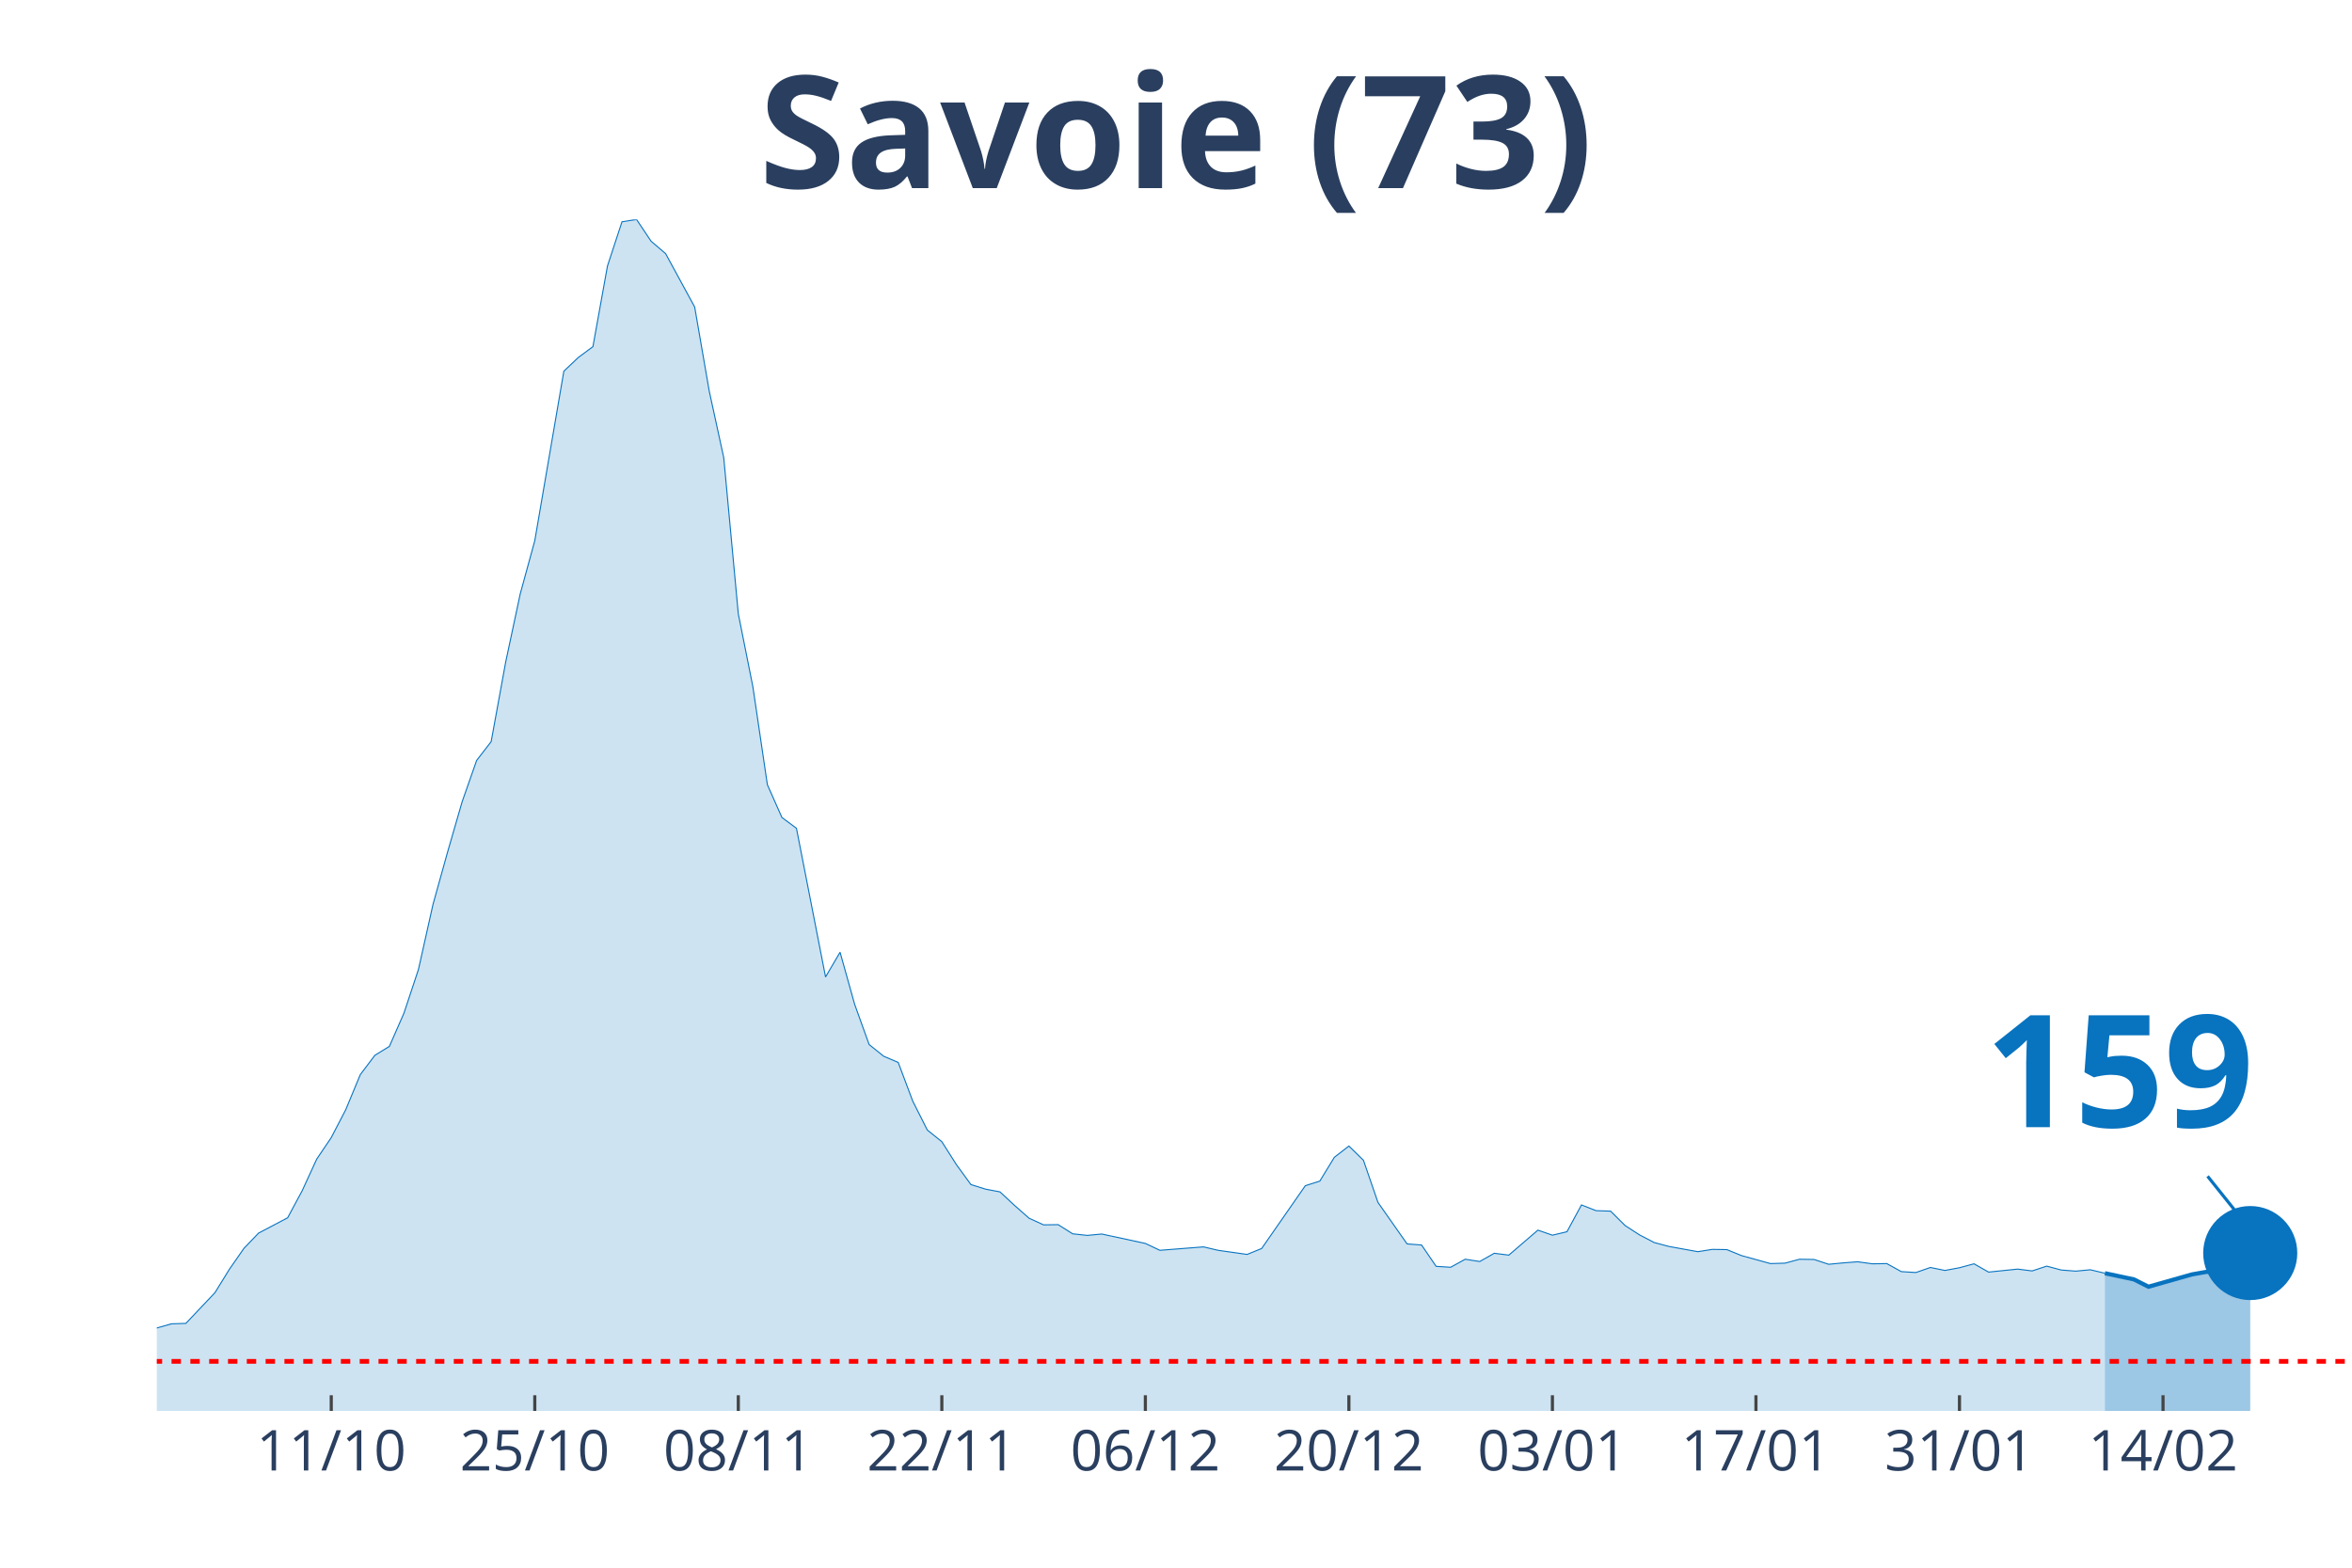
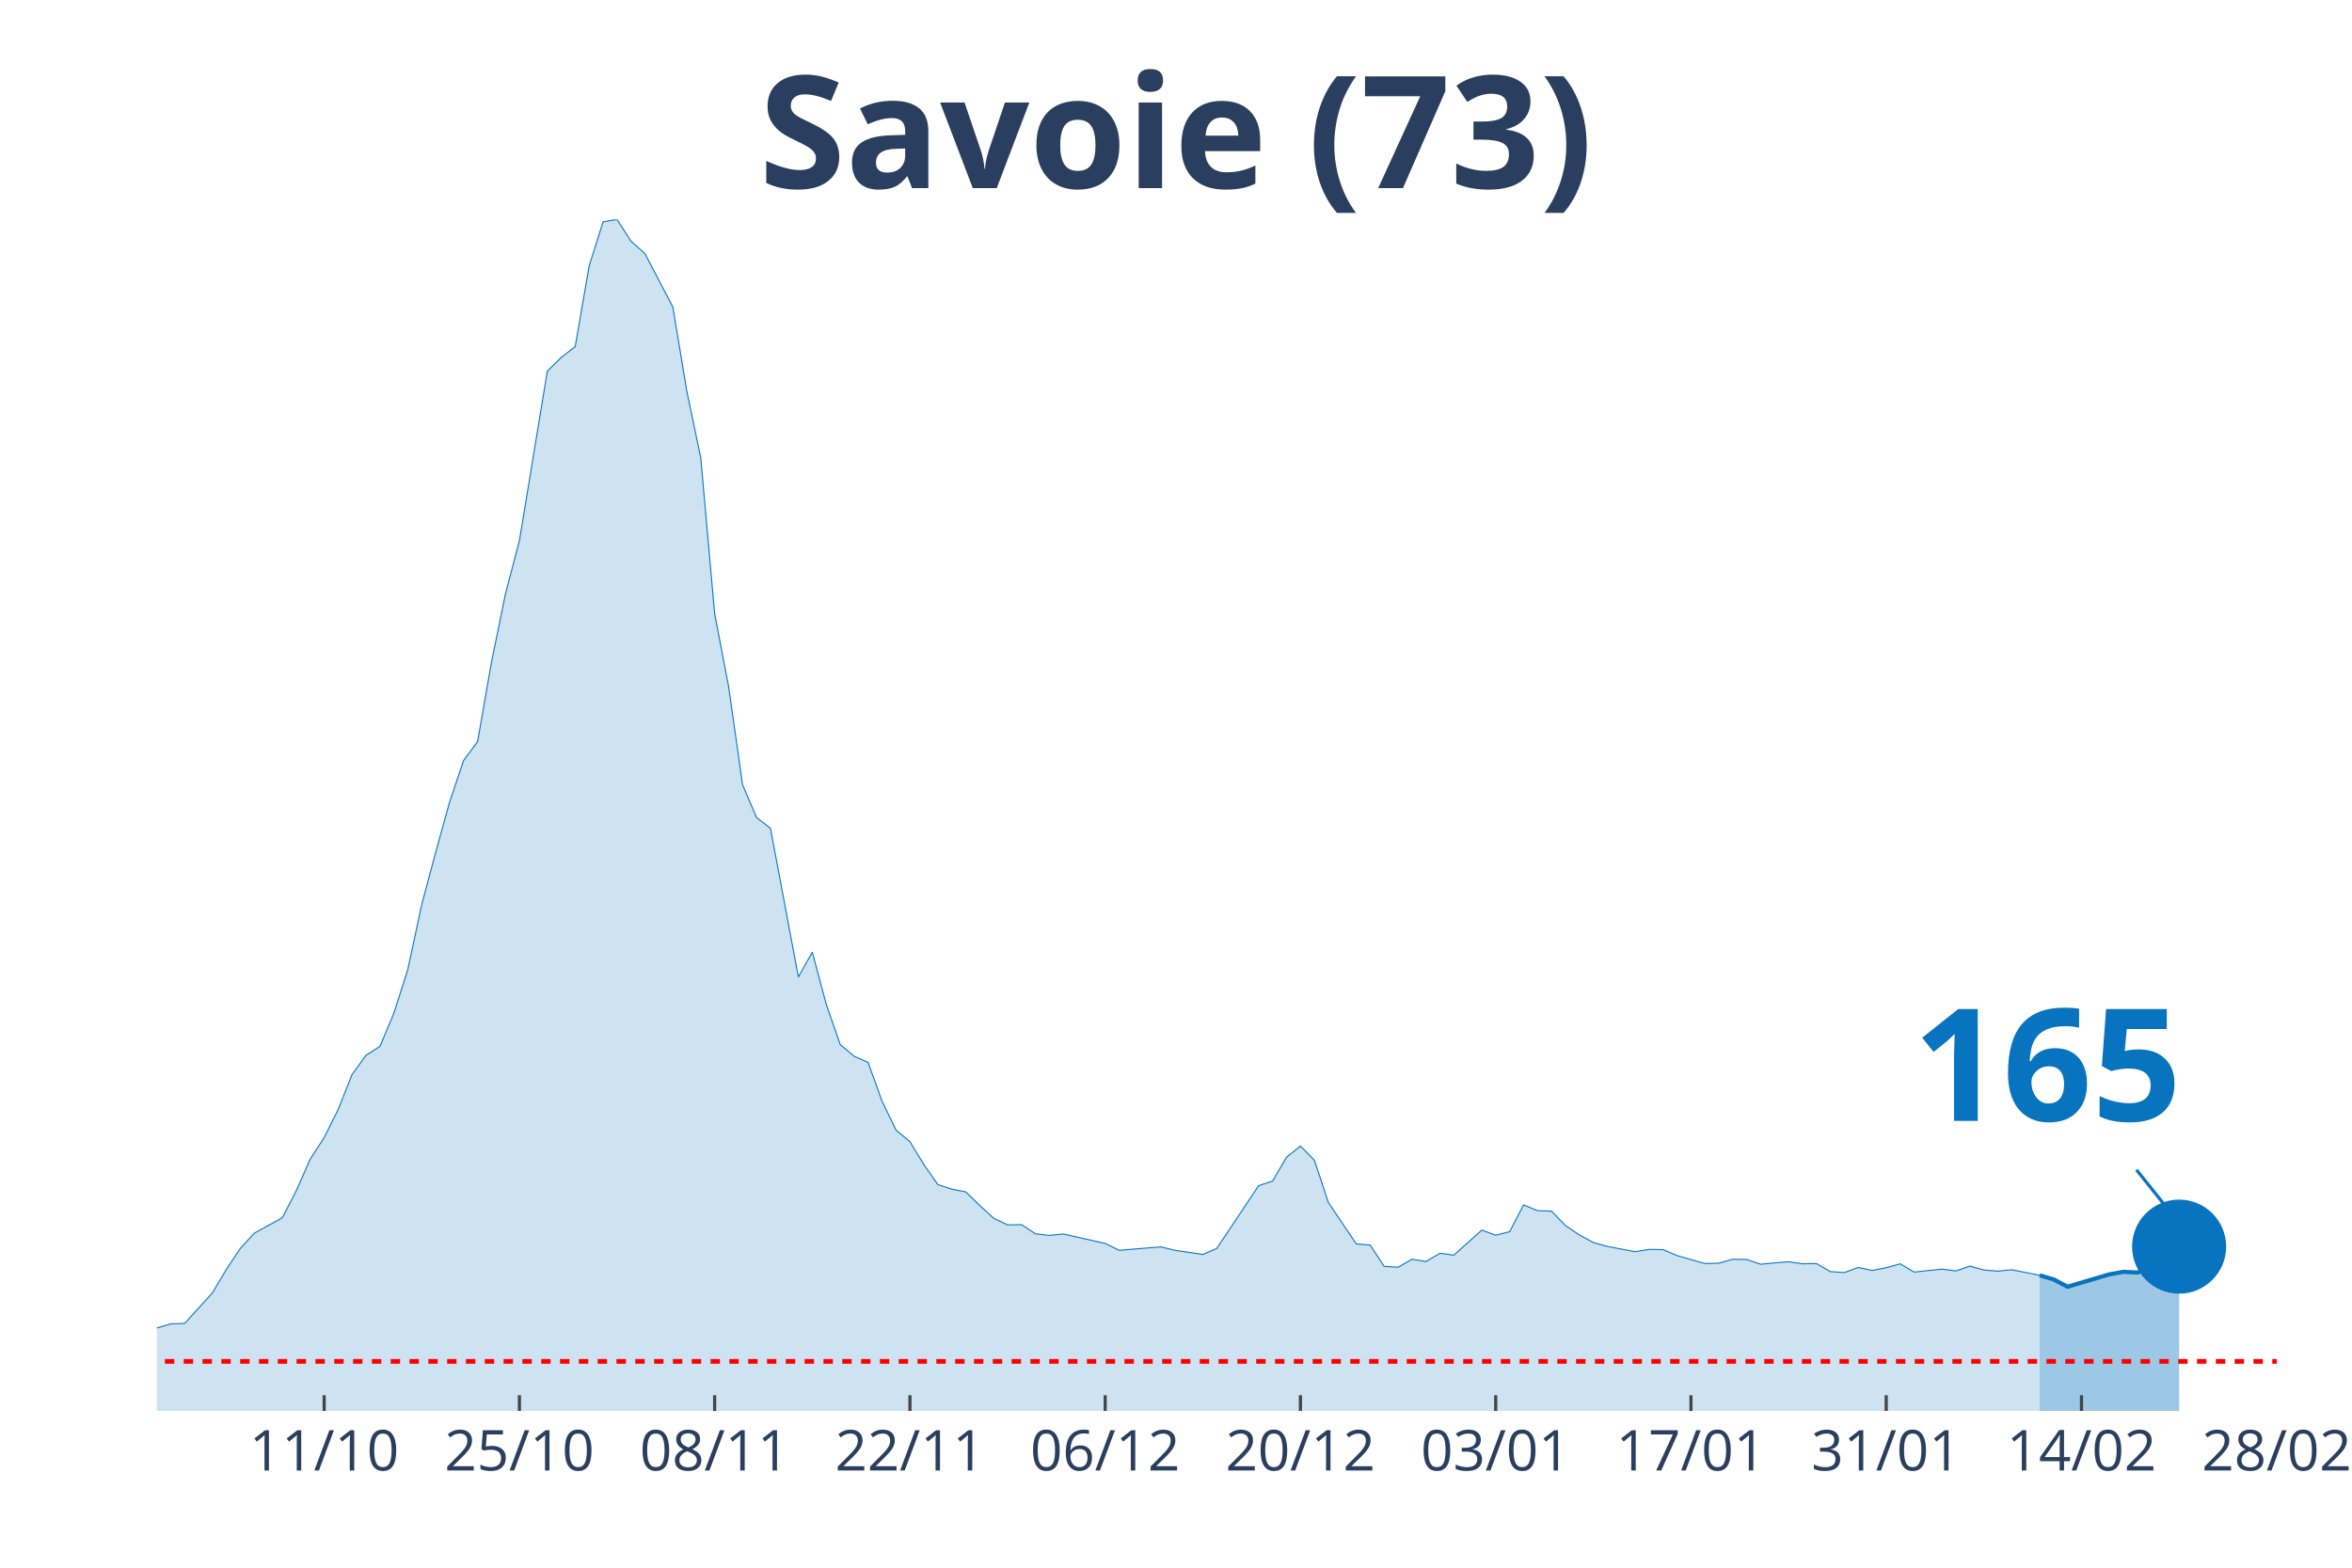
<svg xmlns="http://www.w3.org/2000/svg" class="main-svg" width="1125" height="750" style="" viewBox="0 0 750 500">
  <rect x="0" y="0" width="750" height="500" style="fill: rgb(0, 0, 0); fill-opacity: 0;" />
-   <defs id="defs-66f2d4">
+   <defs id="defs-1e30ed">
    <g class="clips">
-       <clipPath id="clip66f2d4xyplot" class="plotclip">
-         <rect width="700" height="380" />
+       <clipPath id="clip1e30edxyplot" class="plotclip">
+         <rect width="676" height="380" />
      </clipPath>
-       <clipPath class="axesclip" id="clip66f2d4x">
-         <rect x="50" y="0" width="700" height="500" />
+       <clipPath class="axesclip" id="clip1e30edx">
+         <rect x="50" y="0" width="676" height="500" />
      </clipPath>
-       <clipPath class="axesclip" id="clip66f2d4y">
+       <clipPath class="axesclip" id="clip1e30edy">
        <rect x="0" y="70" width="750" height="380" />
      </clipPath>
-       <clipPath class="axesclip" id="clip66f2d4xy">
-         <rect x="50" y="70" width="700" height="380" />
+       <clipPath class="axesclip" id="clip1e30edxy">
+         <rect x="50" y="70" width="676" height="380" />
      </clipPath>
    </g>
    <g class="gradients" />
  </defs>
  <g class="bglayer">
-     <rect class="bg" x="50" y="70" width="700" height="380" style="fill: rgb(0, 0, 0); fill-opacity: 0; stroke-width: 0;" />
+     <rect class="bg" x="50" y="70" width="676" height="380" style="fill: rgb(0, 0, 0); fill-opacity: 0; stroke-width: 0;" />
  </g>
  <g class="layer-below">
    <g class="imagelayer" />
    <g class="shapelayer" />
  </g>
  <g class="cartesianlayer">
    <g class="subplot xy">
      <g class="layer-subplot">
        <g class="shapelayer" />
        <g class="imagelayer" />
      </g>
      <g class="gridlayer">
        <g class="x">
-           <path class="xgrid crisp" transform="translate(105.63,0)" d="M0,70v380" style="stroke: rgb(255, 255, 255); stroke-opacity: 1; stroke-width: 1px;" />
-           <path class="xgrid crisp" transform="translate(170.53,0)" d="M0,70v380" style="stroke: rgb(255, 255, 255); stroke-opacity: 1; stroke-width: 1px;" />
-           <path class="xgrid crisp" transform="translate(235.43,0)" d="M0,70v380" style="stroke: rgb(255, 255, 255); stroke-opacity: 1; stroke-width: 1px;" />
-           <path class="xgrid crisp" transform="translate(300.33,0)" d="M0,70v380" style="stroke: rgb(255, 255, 255); stroke-opacity: 1; stroke-width: 1px;" />
-           <path class="xgrid crisp" transform="translate(365.23,0)" d="M0,70v380" style="stroke: rgb(255, 255, 255); stroke-opacity: 1; stroke-width: 1px;" />
-           <path class="xgrid crisp" transform="translate(430.13,0)" d="M0,70v380" style="stroke: rgb(255, 255, 255); stroke-opacity: 1; stroke-width: 1px;" />
-           <path class="xgrid crisp" transform="translate(495.03,0)" d="M0,70v380" style="stroke: rgb(255, 255, 255); stroke-opacity: 1; stroke-width: 1px;" />
-           <path class="xgrid crisp" transform="translate(559.93,0)" d="M0,70v380" style="stroke: rgb(255, 255, 255); stroke-opacity: 1; stroke-width: 1px;" />
-           <path class="xgrid crisp" transform="translate(624.83,0)" d="M0,70v380" style="stroke: rgb(255, 255, 255); stroke-opacity: 1; stroke-width: 1px;" />
-           <path class="xgrid crisp" transform="translate(689.74,0)" d="M0,70v380" style="stroke: rgb(255, 255, 255); stroke-opacity: 1; stroke-width: 1px;" />
+           <path class="xgrid crisp" transform="translate(103.37,0)" d="M0,70v380" style="stroke: rgb(255, 255, 255); stroke-opacity: 1; stroke-width: 1px;" />
+           <path class="xgrid crisp" transform="translate(165.63,0)" d="M0,70v380" style="stroke: rgb(255, 255, 255); stroke-opacity: 1; stroke-width: 1px;" />
+           <path class="xgrid crisp" transform="translate(227.89,0)" d="M0,70v380" style="stroke: rgb(255, 255, 255); stroke-opacity: 1; stroke-width: 1px;" />
+           <path class="xgrid crisp" transform="translate(290.16,0)" d="M0,70v380" style="stroke: rgb(255, 255, 255); stroke-opacity: 1; stroke-width: 1px;" />
+           <path class="xgrid crisp" transform="translate(352.42,0)" d="M0,70v380" style="stroke: rgb(255, 255, 255); stroke-opacity: 1; stroke-width: 1px;" />
+           <path class="xgrid crisp" transform="translate(414.68,0)" d="M0,70v380" style="stroke: rgb(255, 255, 255); stroke-opacity: 1; stroke-width: 1px;" />
+           <path class="xgrid crisp" transform="translate(476.95,0)" d="M0,70v380" style="stroke: rgb(255, 255, 255); stroke-opacity: 1; stroke-width: 1px;" />
+           <path class="xgrid crisp" transform="translate(539.21,0)" d="M0,70v380" style="stroke: rgb(255, 255, 255); stroke-opacity: 1; stroke-width: 1px;" />
+           <path class="xgrid crisp" transform="translate(601.47,0)" d="M0,70v380" style="stroke: rgb(255, 255, 255); stroke-opacity: 1; stroke-width: 1px;" />
+           <path class="xgrid crisp" transform="translate(663.74,0)" d="M0,70v380" style="stroke: rgb(255, 255, 255); stroke-opacity: 1; stroke-width: 1px;" />
        </g>
        <g class="y" />
      </g>
      <g class="zerolinelayer" />
      <path class="xlines-below" />
      <path class="ylines-below" />
      <g class="overlines-below" />
      <g class="xaxislayer-below" />
      <g class="yaxislayer-below" />
      <g class="overaxes-below" />
-       <g class="plot" transform="translate(50, 70)" clip-path="url('#clip66f2d4xyplot')">
+       <g class="plot" transform="translate(50, 70)" clip-path="url('#clip1e30edxyplot')">
        <g class="scatterlayer mlayer">
-           <g class="trace scatter traceaae1cd" style="stroke-miterlimit: 2;">
+           <g class="trace scatter tracef27f10" style="stroke-miterlimit: 2;">
            <g class="fills">
              <g>
-                 <path class="js-fill" d="M621.19,380L-630.46,380L-630.46,378.76L-227.15,377.22L-222.52,377.3L-176.16,374.74L-171.52,374.52L-139.07,367.72L-134.44,367.43L-111.26,369.62L-106.62,369.55L-78.81,363.56L-74.17,362.24L-50.99,359.98L-46.36,360.42L-18.54,358.95L-13.91,357.93L-4.64,356.98L0,353.55L4.64,352.23L9.27,352.08L18.54,342.29L23.18,334.77L27.81,328.12L32.45,323.29L41.72,318.4L46.36,309.77L50.99,299.69L55.63,292.82L60.26,283.9L64.9,272.72L69.54,266.58L74.17,263.73L78.81,253.14L83.44,239.18L88.08,218.43L92.72,201.77L97.35,185.76L101.99,172.53L106.62,166.54L111.26,141.11L115.89,119.41L120.53,102.45L129.8,48.38L134.44,43.99L139.07,40.56L143.71,14.83L148.34,0.73L152.98,0L157.62,6.94L162.25,10.89L171.52,27.92L176.16,54.73L180.79,76L185.43,125.77L190.07,149L194.7,180.28L199.34,190.73L203.97,194.17L213.25,241.59L217.88,233.7L222.52,250.29L227.15,263.15L231.79,266.88L236.42,268.85L241.06,281.2L245.7,290.41L250.33,294.13L254.97,301.44L259.6,307.8L264.24,309.26L268.87,310.14L273.51,314.45L278.15,318.54L282.78,320.66L287.42,320.59L292.05,323.51L296.69,324.02L301.32,323.58L315.23,326.58L319.87,328.77L333.77,327.68L338.41,328.77L347.68,330.09L352.32,328.19L366.23,308.17L370.86,306.7L375.5,299.1L380.13,295.52L384.77,300.05L389.4,313.5L398.68,326.73L403.31,327.09L407.95,333.89L412.58,334.18L417.22,331.62L421.85,332.35L426.49,329.72L431.13,330.31L440.4,322.34L445.03,323.95L449.67,322.85L454.3,314.3L458.94,316.13L463.58,316.28L468.21,320.88L472.85,323.88L477.48,326.29L482.12,327.53L491.39,329.21L496.03,328.48L500.66,328.55L505.3,330.45L514.57,333.01L519.21,332.87L523.84,331.62L528.48,331.7L533.11,333.23L537.75,332.79L542.38,332.43L547.02,333.08L551.66,333.01L556.29,335.57L560.93,335.86L565.56,334.25L570.2,335.2L574.83,334.33L579.47,333.08L584.11,335.72L593.38,334.77L598.01,335.35L602.65,333.82L607.28,335.06L611.92,335.42L616.56,334.98L621.19,336.08" style="fill: rgb(8, 115, 191); fill-opacity: 0.2; stroke-width: 0;" />
+                 <path class="js-fill" d="M600.39,380L-604.84,380L-604.84,378.76L-217.92,377.22L-213.47,377.3L-169,374.74L-164.55,374.52L-133.42,367.72L-128.97,367.43L-106.74,369.62L-102.29,369.55L-75.61,363.56L-71.16,362.24L-48.92,359.98L-44.47,360.42L-17.79,358.95L-13.34,357.93L-4.45,356.98L0,353.55L4.45,352.23L8.89,352.08L17.79,342.29L22.24,334.77L26.68,328.12L31.13,323.29L40.03,318.4L44.47,309.77L48.92,299.69L53.37,292.82L57.82,283.9L62.26,272.72L66.71,266.58L71.16,263.73L75.61,253.14L80.05,239.18L84.5,218.43L88.95,201.77L93.39,185.76L97.84,172.53L102.29,166.54L106.74,141.11L111.18,119.41L115.63,102.45L124.53,48.38L128.97,43.99L133.42,40.56L137.87,14.83L142.32,0.73L146.76,0L151.21,6.94L155.66,10.89L164.55,27.92L169,54.73L173.45,76L177.89,125.77L182.34,149L186.79,180.28L191.24,190.73L195.68,194.17L204.58,241.59L209.03,233.7L213.47,250.29L217.92,263.15L222.37,266.88L226.82,268.85L231.26,281.2L235.71,290.41L240.16,294.13L244.61,301.44L249.05,307.8L253.5,309.26L257.95,310.14L262.39,314.45L266.84,318.54L271.29,320.66L275.74,320.59L280.18,323.51L284.63,324.02L289.08,323.58L302.42,326.58L306.87,328.77L320.21,327.68L324.66,328.77L333.55,330.09L338,328.19L351.34,308.17L355.79,306.7L360.24,299.1L364.68,295.52L369.13,300.05L373.58,313.5L382.47,326.73L386.92,327.09L391.37,333.89L395.82,334.18L400.26,331.62L404.71,332.35L409.16,329.72L413.61,330.31L422.5,322.34L426.95,323.95L431.39,322.85L435.84,314.3L440.29,316.13L444.74,316.28L449.18,320.88L453.63,323.88L458.08,326.29L462.53,327.53L471.42,329.21L475.87,328.48L480.32,328.55L484.76,330.45L493.66,333.01L498.11,332.87L502.55,331.62L507,331.7L511.45,333.23L515.89,332.79L520.34,332.43L524.79,333.08L529.24,333.01L533.68,335.57L538.13,335.86L542.58,334.25L547.03,335.2L551.47,334.33L555.92,333.08L560.37,335.72L569.26,334.77L573.71,335.35L578.16,333.82L582.61,335.06L587.05,335.42L591.5,334.98L600.39,336.74" style="fill: rgb(8, 115, 191); fill-opacity: 0.2; stroke-width: 0;" />
              </g>
            </g>
            <g class="errorbars" />
            <g class="lines">
-               <path class="js-line" d="M-630.46,378.76L-227.15,377.22L-222.52,377.3L-176.16,374.74L-171.52,374.52L-139.07,367.72L-134.44,367.43L-111.26,369.62L-106.62,369.55L-78.81,363.56L-74.17,362.24L-50.99,359.98L-46.36,360.42L-18.54,358.95L-13.91,357.93L-4.64,356.98L0,353.55L4.64,352.23L9.27,352.08L18.54,342.29L23.18,334.77L27.81,328.12L32.45,323.29L41.72,318.4L46.36,309.77L50.99,299.69L55.63,292.82L60.26,283.9L64.9,272.72L69.54,266.58L74.17,263.73L78.81,253.14L83.44,239.18L88.08,218.43L92.72,201.77L97.35,185.76L101.99,172.53L106.62,166.54L111.26,141.11L115.89,119.41L120.53,102.45L129.8,48.38L134.44,43.99L139.07,40.56L143.71,14.83L148.34,0.73L152.98,0L157.62,6.94L162.25,10.89L171.52,27.92L176.16,54.73L180.79,76L185.43,125.77L190.07,149L194.7,180.28L199.34,190.73L203.97,194.17L213.25,241.59L217.88,233.7L222.52,250.29L227.15,263.15L231.79,266.88L236.42,268.85L241.06,281.2L245.7,290.41L250.33,294.13L254.97,301.44L259.6,307.8L264.24,309.26L268.87,310.14L273.51,314.45L278.15,318.54L282.78,320.66L287.42,320.59L292.05,323.51L296.69,324.02L301.32,323.58L315.23,326.58L319.87,328.77L333.77,327.68L338.41,328.77L347.68,330.09L352.32,328.19L366.23,308.17L370.86,306.7L375.5,299.1L380.13,295.52L384.77,300.05L389.4,313.5L398.68,326.73L403.31,327.09L407.95,333.89L412.58,334.18L417.22,331.62L421.85,332.35L426.49,329.72L431.13,330.31L440.4,322.34L445.03,323.95L449.67,322.85L454.3,314.3L458.94,316.13L463.58,316.28L468.21,320.88L472.85,323.88L477.48,326.29L482.12,327.53L491.39,329.21L496.03,328.48L500.66,328.55L505.3,330.45L514.57,333.01L519.21,332.87L523.84,331.62L528.48,331.7L533.11,333.23L537.75,332.79L542.38,332.43L547.02,333.08L551.66,333.01L556.29,335.57L560.93,335.86L565.56,334.25L570.2,335.2L574.83,334.33L579.47,333.08L584.11,335.72L593.38,334.77L598.01,335.35L602.65,333.82L607.28,335.06L611.92,335.42L616.56,334.98L621.19,336.08" style="vector-effect: non-scaling-stroke; fill: none; stroke: rgb(8, 115, 191); stroke-opacity: 1; stroke-width: 0.5px; opacity: 1;" />
+               <path class="js-line" d="M-604.84,378.76L-217.92,377.22L-213.47,377.3L-169,374.74L-164.55,374.52L-133.42,367.72L-128.97,367.43L-106.74,369.62L-102.29,369.55L-75.61,363.56L-71.16,362.24L-48.92,359.98L-44.47,360.42L-17.79,358.95L-13.34,357.93L-4.45,356.98L0,353.55L4.45,352.23L8.89,352.08L17.79,342.29L22.24,334.77L26.68,328.12L31.13,323.29L40.03,318.4L44.47,309.77L48.92,299.69L53.37,292.82L57.82,283.9L62.26,272.72L66.71,266.58L71.16,263.73L75.61,253.14L80.05,239.18L84.5,218.43L88.95,201.77L93.39,185.76L97.84,172.53L102.29,166.54L106.74,141.11L111.18,119.41L115.63,102.45L124.53,48.38L128.97,43.99L133.42,40.56L137.87,14.83L142.32,0.73L146.76,0L151.21,6.94L155.66,10.89L164.55,27.92L169,54.73L173.45,76L177.89,125.77L182.34,149L186.79,180.28L191.24,190.73L195.68,194.17L204.58,241.59L209.03,233.7L213.47,250.29L217.92,263.15L222.37,266.88L226.82,268.85L231.26,281.2L235.71,290.41L240.16,294.13L244.61,301.44L249.05,307.8L253.5,309.26L257.95,310.14L262.39,314.45L266.84,318.54L271.29,320.66L275.74,320.59L280.18,323.51L284.63,324.02L289.08,323.58L302.42,326.58L306.87,328.77L320.21,327.68L324.66,328.77L333.55,330.09L338,328.19L351.34,308.17L355.79,306.7L360.24,299.1L364.68,295.52L369.13,300.05L373.58,313.5L382.47,326.73L386.92,327.09L391.37,333.89L395.82,334.18L400.26,331.62L404.71,332.35L409.16,329.72L413.61,330.31L422.5,322.34L426.95,323.95L431.39,322.85L435.84,314.3L440.29,316.13L444.74,316.28L449.18,320.88L453.63,323.88L458.08,326.29L462.53,327.53L471.42,329.21L475.87,328.48L480.32,328.55L484.76,330.45L493.66,333.01L498.11,332.87L502.55,331.62L507,331.7L511.45,333.23L515.89,332.79L520.34,332.43L524.79,333.08L529.24,333.01L533.68,335.57L538.13,335.86L542.58,334.25L547.03,335.2L551.47,334.33L555.92,333.08L560.37,335.72L569.26,334.77L573.71,335.35L578.16,333.82L582.61,335.06L587.05,335.42L591.5,334.98L600.39,336.74" style="vector-effect: non-scaling-stroke; fill: none; stroke: rgb(8, 115, 191); stroke-opacity: 1; stroke-width: 0.5px; opacity: 1;" />
            </g>
            <g class="points" />
            <g class="text" />
          </g>
-           <g class="trace scatter traced4ce08" style="stroke-miterlimit: 2;">
+           <g class="trace scatter trace859218" style="stroke-miterlimit: 2;">
            <g class="fills">
              <g>
-                 <path class="js-fill" d="M667.55,380L621.19,380L621.19,336.08L630.46,338.05L635.1,340.39L649.01,336.45L653.64,335.64L658.28,335.86L662.91,334.47L667.55,329.65" style="fill: rgb(8, 115, 191); fill-opacity: 0.4; stroke-width: 0;" />
+                 <path class="js-fill" d="M644.87,380L600.39,380L600.39,336.74L604.84,338.05L609.29,340.39L622.63,336.45L627.08,335.64L631.53,335.86L635.97,334.4L640.42,329.58L644.87,327.6" style="fill: rgb(8, 115, 191); fill-opacity: 0.4; stroke-width: 0;" />
              </g>
            </g>
            <g class="errorbars" />
            <g class="lines">
-               <path class="js-line" d="M621.19,336.08L630.46,338.05L635.1,340.39L649.01,336.45L653.64,335.64L658.28,335.86L662.91,334.47L667.55,329.65" style="vector-effect: non-scaling-stroke; fill: none; stroke: rgb(8, 115, 191); stroke-opacity: 1; stroke-width: 2px; opacity: 1;" />
+               <path class="js-line" d="M600.39,336.74L604.84,338.05L609.29,340.39L622.63,336.45L627.08,335.64L631.53,335.86L635.97,334.4L640.42,329.58L644.87,327.6" style="vector-effect: non-scaling-stroke; fill: none; stroke: rgb(8, 115, 191); stroke-opacity: 1; stroke-width: 2px; opacity: 1;" />
            </g>
            <g class="points" />
            <g class="text" />
          </g>
-           <g class="trace scatter trace282496" style="stroke-miterlimit: 2; opacity: 1;">
+           <g class="trace scatter tracef39f19" style="stroke-miterlimit: 2; opacity: 1;">
            <g class="fills" />
            <g class="errorbars" />
            <g class="lines" />
            <g class="points">
-               <path class="point" transform="translate(667.55,329.65)" d="M15,0A15,15 0 1,1 0,-15A15,15 0 0,1 15,0Z" style="opacity: 1; stroke-width: 0px; fill: rgb(8, 115, 191); fill-opacity: 1;" />
+               <path class="point" transform="translate(644.87,327.6)" d="M15,0A15,15 0 1,1 0,-15A15,15 0 0,1 15,0Z" style="opacity: 1; stroke-width: 0px; fill: rgb(8, 115, 191); fill-opacity: 1;" />
            </g>
            <g class="text" />
          </g>
        </g>
      </g>
      <g class="overplot" />
      <path class="xlines-above crisp" style="fill: none; stroke-width: 1px; stroke: rgb(0, 0, 0); stroke-opacity: 0;" d="" />
      <path class="ylines-above crisp" style="fill: none;" d="M0,0" />
      <g class="overlines-above" />
      <g class="xaxislayer-above">
-         <path class="xtick ticks crisp" d="M0,450v-5" transform="translate(105.63,0)" style="stroke: rgb(68, 68, 68); stroke-opacity: 1; stroke-width: 1px;" />
-         <path class="xtick ticks crisp" d="M0,450v-5" transform="translate(170.53,0)" style="stroke: rgb(68, 68, 68); stroke-opacity: 1; stroke-width: 1px;" />
-         <path class="xtick ticks crisp" d="M0,450v-5" transform="translate(235.43,0)" style="stroke: rgb(68, 68, 68); stroke-opacity: 1; stroke-width: 1px;" />
-         <path class="xtick ticks crisp" d="M0,450v-5" transform="translate(300.33,0)" style="stroke: rgb(68, 68, 68); stroke-opacity: 1; stroke-width: 1px;" />
-         <path class="xtick ticks crisp" d="M0,450v-5" transform="translate(365.23,0)" style="stroke: rgb(68, 68, 68); stroke-opacity: 1; stroke-width: 1px;" />
-         <path class="xtick ticks crisp" d="M0,450v-5" transform="translate(430.13,0)" style="stroke: rgb(68, 68, 68); stroke-opacity: 1; stroke-width: 1px;" />
-         <path class="xtick ticks crisp" d="M0,450v-5" transform="translate(495.03,0)" style="stroke: rgb(68, 68, 68); stroke-opacity: 1; stroke-width: 1px;" />
-         <path class="xtick ticks crisp" d="M0,450v-5" transform="translate(559.93,0)" style="stroke: rgb(68, 68, 68); stroke-opacity: 1; stroke-width: 1px;" />
-         <path class="xtick ticks crisp" d="M0,450v-5" transform="translate(624.83,0)" style="stroke: rgb(68, 68, 68); stroke-opacity: 1; stroke-width: 1px;" />
-         <path class="xtick ticks crisp" d="M0,450v-5" transform="translate(689.74,0)" style="stroke: rgb(68, 68, 68); stroke-opacity: 1; stroke-width: 1px;" />
+         <path class="xtick ticks crisp" d="M0,450v-5" transform="translate(103.37,0)" style="stroke: rgb(68, 68, 68); stroke-opacity: 1; stroke-width: 1px;" />
+         <path class="xtick ticks crisp" d="M0,450v-5" transform="translate(165.63,0)" style="stroke: rgb(68, 68, 68); stroke-opacity: 1; stroke-width: 1px;" />
+         <path class="xtick ticks crisp" d="M0,450v-5" transform="translate(227.89,0)" style="stroke: rgb(68, 68, 68); stroke-opacity: 1; stroke-width: 1px;" />
+         <path class="xtick ticks crisp" d="M0,450v-5" transform="translate(290.16,0)" style="stroke: rgb(68, 68, 68); stroke-opacity: 1; stroke-width: 1px;" />
+         <path class="xtick ticks crisp" d="M0,450v-5" transform="translate(352.42,0)" style="stroke: rgb(68, 68, 68); stroke-opacity: 1; stroke-width: 1px;" />
+         <path class="xtick ticks crisp" d="M0,450v-5" transform="translate(414.68,0)" style="stroke: rgb(68, 68, 68); stroke-opacity: 1; stroke-width: 1px;" />
+         <path class="xtick ticks crisp" d="M0,450v-5" transform="translate(476.95,0)" style="stroke: rgb(68, 68, 68); stroke-opacity: 1; stroke-width: 1px;" />
+         <path class="xtick ticks crisp" d="M0,450v-5" transform="translate(539.21,0)" style="stroke: rgb(68, 68, 68); stroke-opacity: 1; stroke-width: 1px;" />
+         <path class="xtick ticks crisp" d="M0,450v-5" transform="translate(601.47,0)" style="stroke: rgb(68, 68, 68); stroke-opacity: 1; stroke-width: 1px;" />
+         <path class="xtick ticks crisp" d="M0,450v-5" transform="translate(663.74,0)" style="stroke: rgb(68, 68, 68); stroke-opacity: 1; stroke-width: 1px;" />
        <g class="xtick">
-           <text text-anchor="middle" x="0" y="469" transform="translate(105.63,0)" style="font-family: 'Open Sans', verdana, arial, sans-serif; font-size: 18px; fill: rgb(42, 63, 95); fill-opacity: 1; white-space: pre;">11/10</text>
+           <text text-anchor="middle" x="0" y="469" transform="translate(103.37,0)" style="font-family: 'Open Sans', verdana, arial, sans-serif; font-size: 18px; fill: rgb(42, 63, 95); fill-opacity: 1; white-space: pre;">11/10</text>
        </g>
        <g class="xtick">
-           <text text-anchor="middle" x="0" y="469" transform="translate(170.53,0)" style="font-family: 'Open Sans', verdana, arial, sans-serif; font-size: 18px; fill: rgb(42, 63, 95); fill-opacity: 1; white-space: pre;">25/10</text>
+           <text text-anchor="middle" x="0" y="469" transform="translate(165.63,0)" style="font-family: 'Open Sans', verdana, arial, sans-serif; font-size: 18px; fill: rgb(42, 63, 95); fill-opacity: 1; white-space: pre;">25/10</text>
        </g>
        <g class="xtick">
-           <text text-anchor="middle" x="0" y="469" transform="translate(235.43,0)" style="font-family: 'Open Sans', verdana, arial, sans-serif; font-size: 18px; fill: rgb(42, 63, 95); fill-opacity: 1; white-space: pre;">08/11</text>
+           <text text-anchor="middle" x="0" y="469" transform="translate(227.89,0)" style="font-family: 'Open Sans', verdana, arial, sans-serif; font-size: 18px; fill: rgb(42, 63, 95); fill-opacity: 1; white-space: pre;">08/11</text>
        </g>
        <g class="xtick">
-           <text text-anchor="middle" x="0" y="469" transform="translate(300.33,0)" style="font-family: 'Open Sans', verdana, arial, sans-serif; font-size: 18px; fill: rgb(42, 63, 95); fill-opacity: 1; white-space: pre;">22/11</text>
+           <text text-anchor="middle" x="0" y="469" transform="translate(290.16,0)" style="font-family: 'Open Sans', verdana, arial, sans-serif; font-size: 18px; fill: rgb(42, 63, 95); fill-opacity: 1; white-space: pre;">22/11</text>
        </g>
        <g class="xtick">
-           <text text-anchor="middle" x="0" y="469" transform="translate(365.23,0)" style="font-family: 'Open Sans', verdana, arial, sans-serif; font-size: 18px; fill: rgb(42, 63, 95); fill-opacity: 1; white-space: pre;">06/12</text>
+           <text text-anchor="middle" x="0" y="469" transform="translate(352.42,0)" style="font-family: 'Open Sans', verdana, arial, sans-serif; font-size: 18px; fill: rgb(42, 63, 95); fill-opacity: 1; white-space: pre;">06/12</text>
        </g>
        <g class="xtick">
-           <text text-anchor="middle" x="0" y="469" transform="translate(430.13,0)" style="font-family: 'Open Sans', verdana, arial, sans-serif; font-size: 18px; fill: rgb(42, 63, 95); fill-opacity: 1; white-space: pre;">20/12</text>
+           <text text-anchor="middle" x="0" y="469" transform="translate(414.68,0)" style="font-family: 'Open Sans', verdana, arial, sans-serif; font-size: 18px; fill: rgb(42, 63, 95); fill-opacity: 1; white-space: pre;">20/12</text>
        </g>
        <g class="xtick">
-           <text text-anchor="middle" x="0" y="469" transform="translate(495.03,0)" style="font-family: 'Open Sans', verdana, arial, sans-serif; font-size: 18px; fill: rgb(42, 63, 95); fill-opacity: 1; white-space: pre;">03/01</text>
+           <text text-anchor="middle" x="0" y="469" transform="translate(476.95,0)" style="font-family: 'Open Sans', verdana, arial, sans-serif; font-size: 18px; fill: rgb(42, 63, 95); fill-opacity: 1; white-space: pre;">03/01</text>
        </g>
        <g class="xtick">
-           <text text-anchor="middle" x="0" y="469" transform="translate(559.93,0)" style="font-family: 'Open Sans', verdana, arial, sans-serif; font-size: 18px; fill: rgb(42, 63, 95); fill-opacity: 1; white-space: pre;">17/01</text>
+           <text text-anchor="middle" x="0" y="469" transform="translate(539.21,0)" style="font-family: 'Open Sans', verdana, arial, sans-serif; font-size: 18px; fill: rgb(42, 63, 95); fill-opacity: 1; white-space: pre;">17/01</text>
        </g>
        <g class="xtick">
-           <text text-anchor="middle" x="0" y="469" transform="translate(624.83,0)" style="font-family: 'Open Sans', verdana, arial, sans-serif; font-size: 18px; fill: rgb(42, 63, 95); fill-opacity: 1; white-space: pre;">31/01</text>
+           <text text-anchor="middle" x="0" y="469" transform="translate(601.47,0)" style="font-family: 'Open Sans', verdana, arial, sans-serif; font-size: 18px; fill: rgb(42, 63, 95); fill-opacity: 1; white-space: pre;">31/01</text>
        </g>
        <g class="xtick">
-           <text text-anchor="middle" x="0" y="469" transform="translate(689.74,0)" style="font-family: 'Open Sans', verdana, arial, sans-serif; font-size: 18px; fill: rgb(42, 63, 95); fill-opacity: 1; white-space: pre;">14/02</text>
+           <text text-anchor="middle" x="0" y="469" transform="translate(663.74,0)" style="font-family: 'Open Sans', verdana, arial, sans-serif; font-size: 18px; fill: rgb(42, 63, 95); fill-opacity: 1; white-space: pre;">14/02</text>
+         </g>
+         <g class="xtick">
+           <text text-anchor="middle" x="0" y="469" transform="translate(726,0)" style="font-family: 'Open Sans', verdana, arial, sans-serif; font-size: 18px; fill: rgb(42, 63, 95); fill-opacity: 1; white-space: pre;">28/02</text>
        </g>
      </g>
      <g class="yaxislayer-above" />
      <g class="overaxes-above" />
    </g>
  </g>
  <g class="polarlayer" />
  <g class="ternarylayer" />
  <g class="geolayer" />
  <g class="funnelarealayer" />
  <g class="pielayer" />
  <g class="treemaplayer" />
  <g class="sunburstlayer" />
  <g class="glimages" />
-   <defs id="topdefs-66f2d4">
+   <defs id="topdefs-1e30ed">
    <g class="clips" />
  </defs>
  <g class="layer-above">
    <g class="imagelayer" />
    <g class="shapelayer">
-       <path data-index="0" fill-rule="evenodd" d="M-2555.3,434.2L833.44,434.2" clip-path="url('#clip66f2d4xy')" style="opacity: 1; stroke: rgb(255, 0, 0); stroke-opacity: 1; fill: rgb(0, 0, 0); fill-opacity: 0; stroke-dasharray: 3px, 3px; stroke-width: 1.5px;" />
+       <path data-index="0" fill-rule="evenodd" d="M-2449.42,434.2L801.61,434.2" clip-path="url('#clip1e30edxy')" style="opacity: 1; stroke: rgb(255, 0, 0); stroke-opacity: 1; fill: rgb(0, 0, 0); fill-opacity: 0; stroke-dasharray: 3px, 3px; stroke-width: 1.5px;" />
    </g>
  </g>
  <g class="infolayer">
    <g class="g-gtitle">
      <text class="gtitle" x="375" y="25" text-anchor="middle" dy="0.7em" style="font-family: 'Open Sans', verdana, arial, sans-serif; font-size: 50px; fill: rgb(42, 63, 95); opacity: 1; font-weight: normal; white-space: pre;">
        <tspan style="font-weight:bold">Savoie (73)</tspan>
      </text>
    </g>
    <g class="g-xtitle" />
    <g class="annotation" data-index="0" style="opacity: 1;">
-       <g class="annotation-text-g" transform="rotate(0,675.55,339.65)">
-         <g class="cursor-pointer" transform="translate(618, 304)">
+       <g class="annotation-text-g" transform="rotate(0,652.87,337.6)">
+         <g class="cursor-pointer" transform="translate(595, 302)">
          <rect class="bg" x="0.5" y="0.5" width="115" height="71" style="stroke-width: 1px; stroke: rgb(0, 0, 0); stroke-opacity: 0; fill: rgb(255, 255, 255); fill-opacity: 0.6;" />
          <text class="annotation-text" text-anchor="middle" x="57.812" y="55.5" style="font-family: 'Open Sans', verdana, arial, sans-serif; font-size: 50px; fill: rgb(8, 115, 191); fill-opacity: 1; white-space: pre;">
-             <tspan style="font-weight:bold">159 </tspan>
+             <tspan style="font-weight:bold">165 </tspan>
          </text>
        </g>
      </g>
      <g class="annotation-arrow-g" style="opacity: 1;">
-         <path d="M703.95,375.15L715.55,389.65" style="stroke-width: 1px; stroke: rgb(8, 115, 191); stroke-opacity: 1; stroke-dasharray: 0px, 0px, 18.569px, 18.569px;" />
+         <path d="M681.27,373.1L692.87,387.6" style="stroke-width: 1px; stroke: rgb(8, 115, 191); stroke-opacity: 1; stroke-dasharray: 0px, 0px, 18.569px, 18.569px;" />
      </g>
    </g>
  </g>
</svg>
